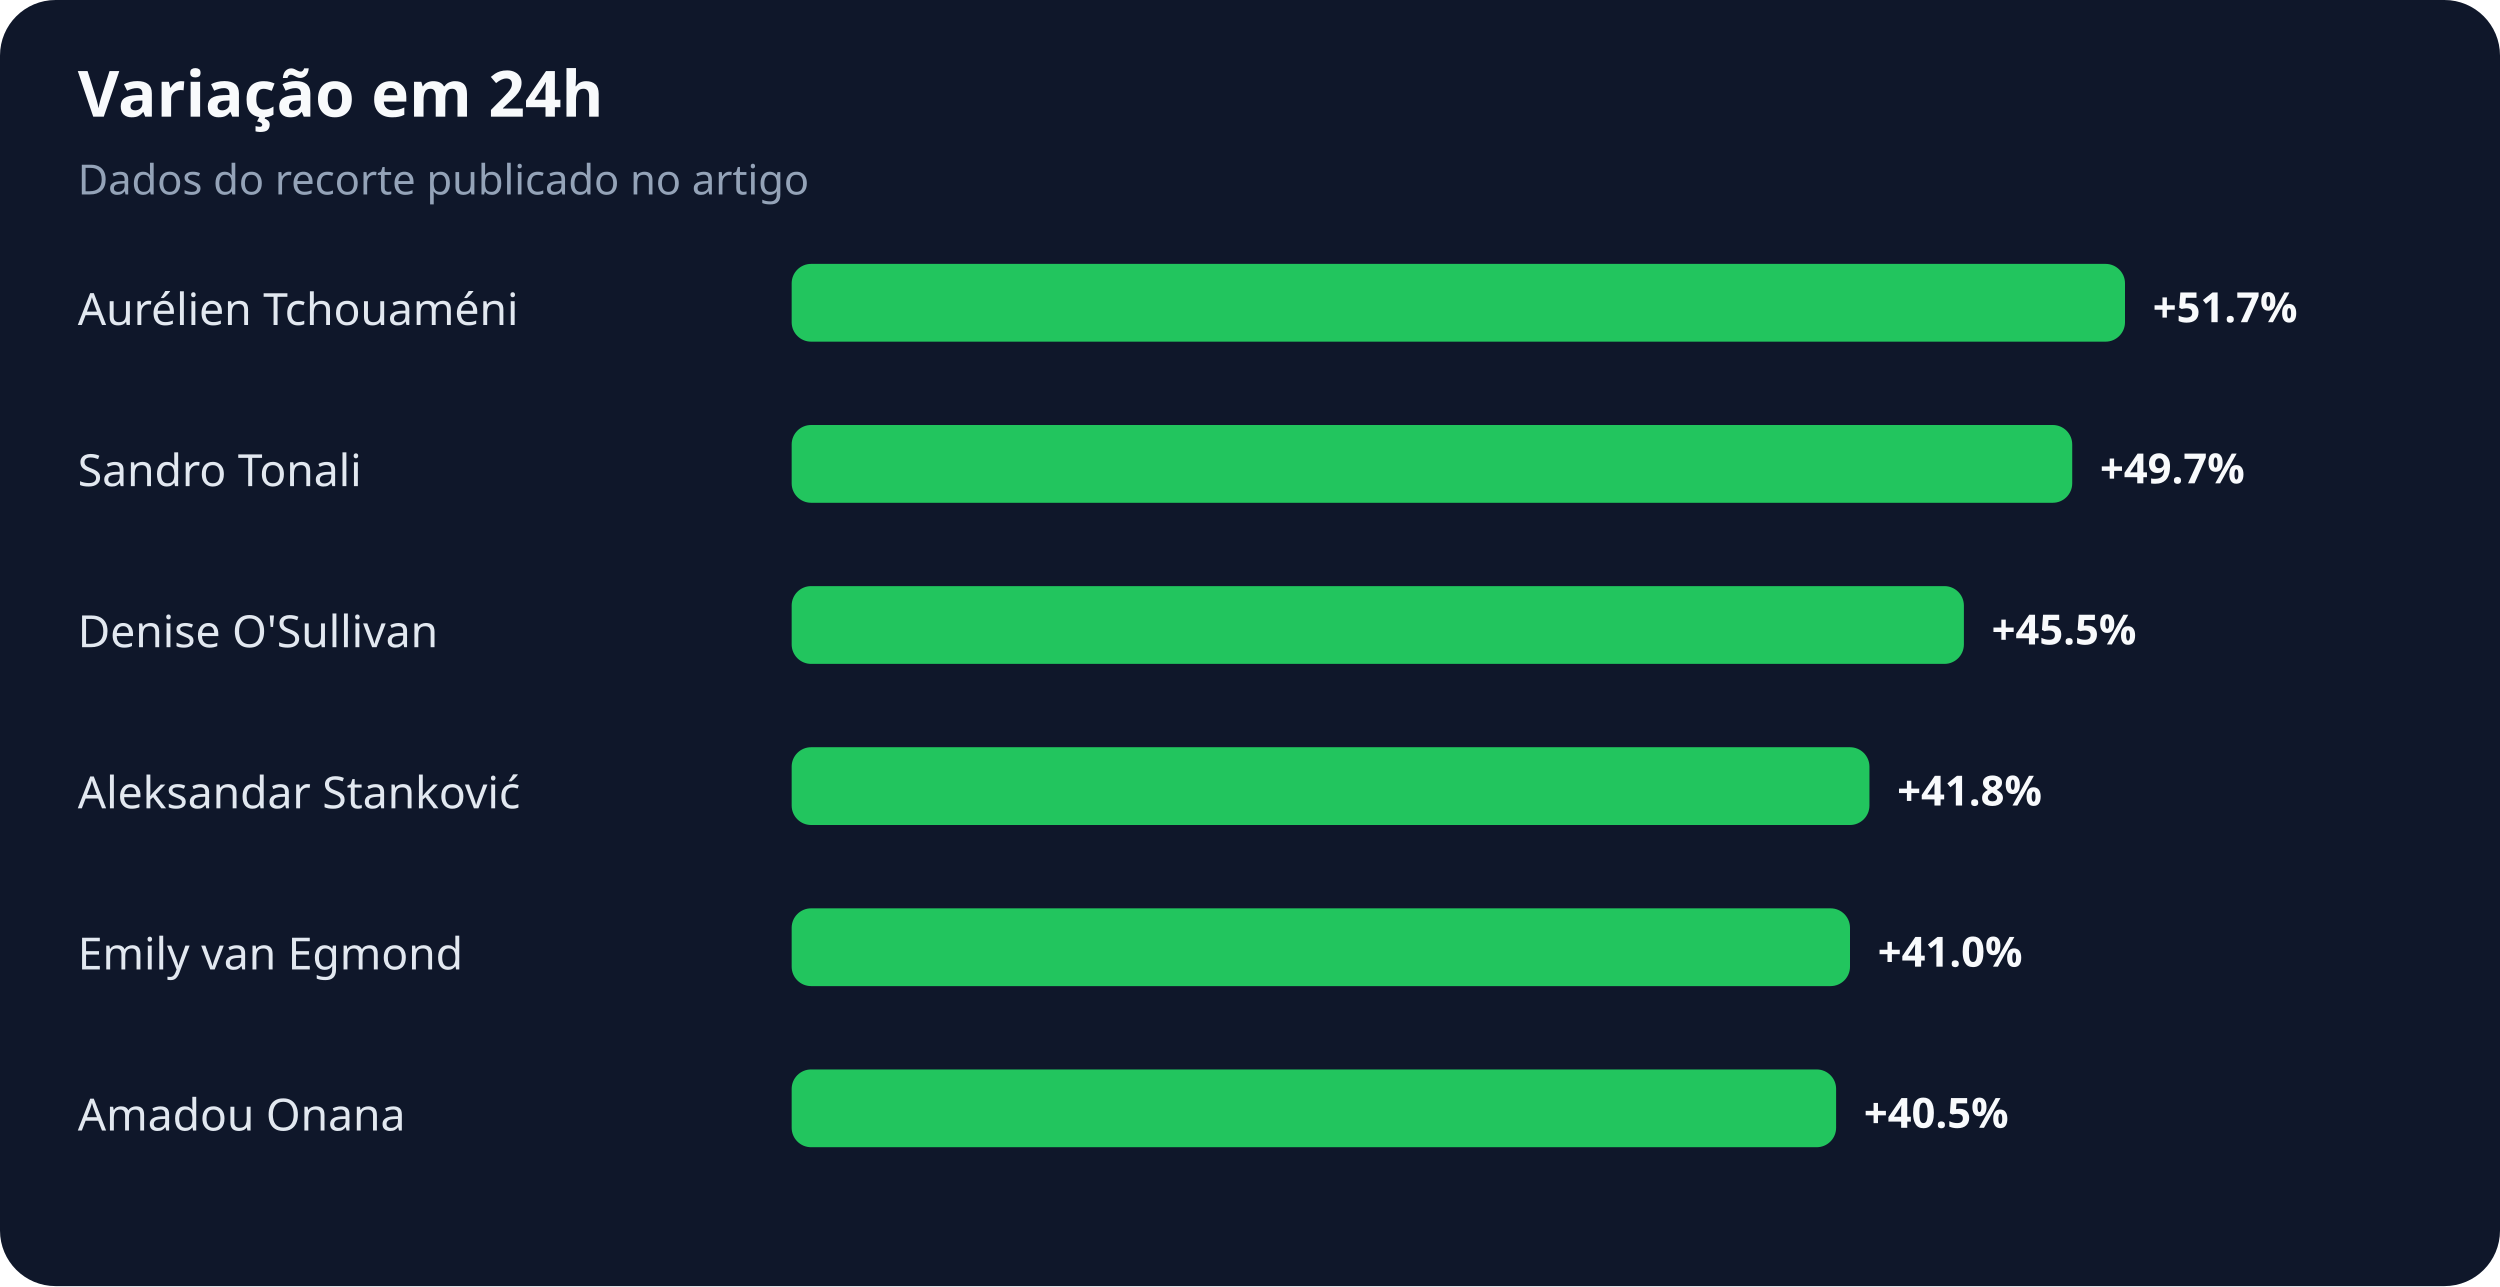
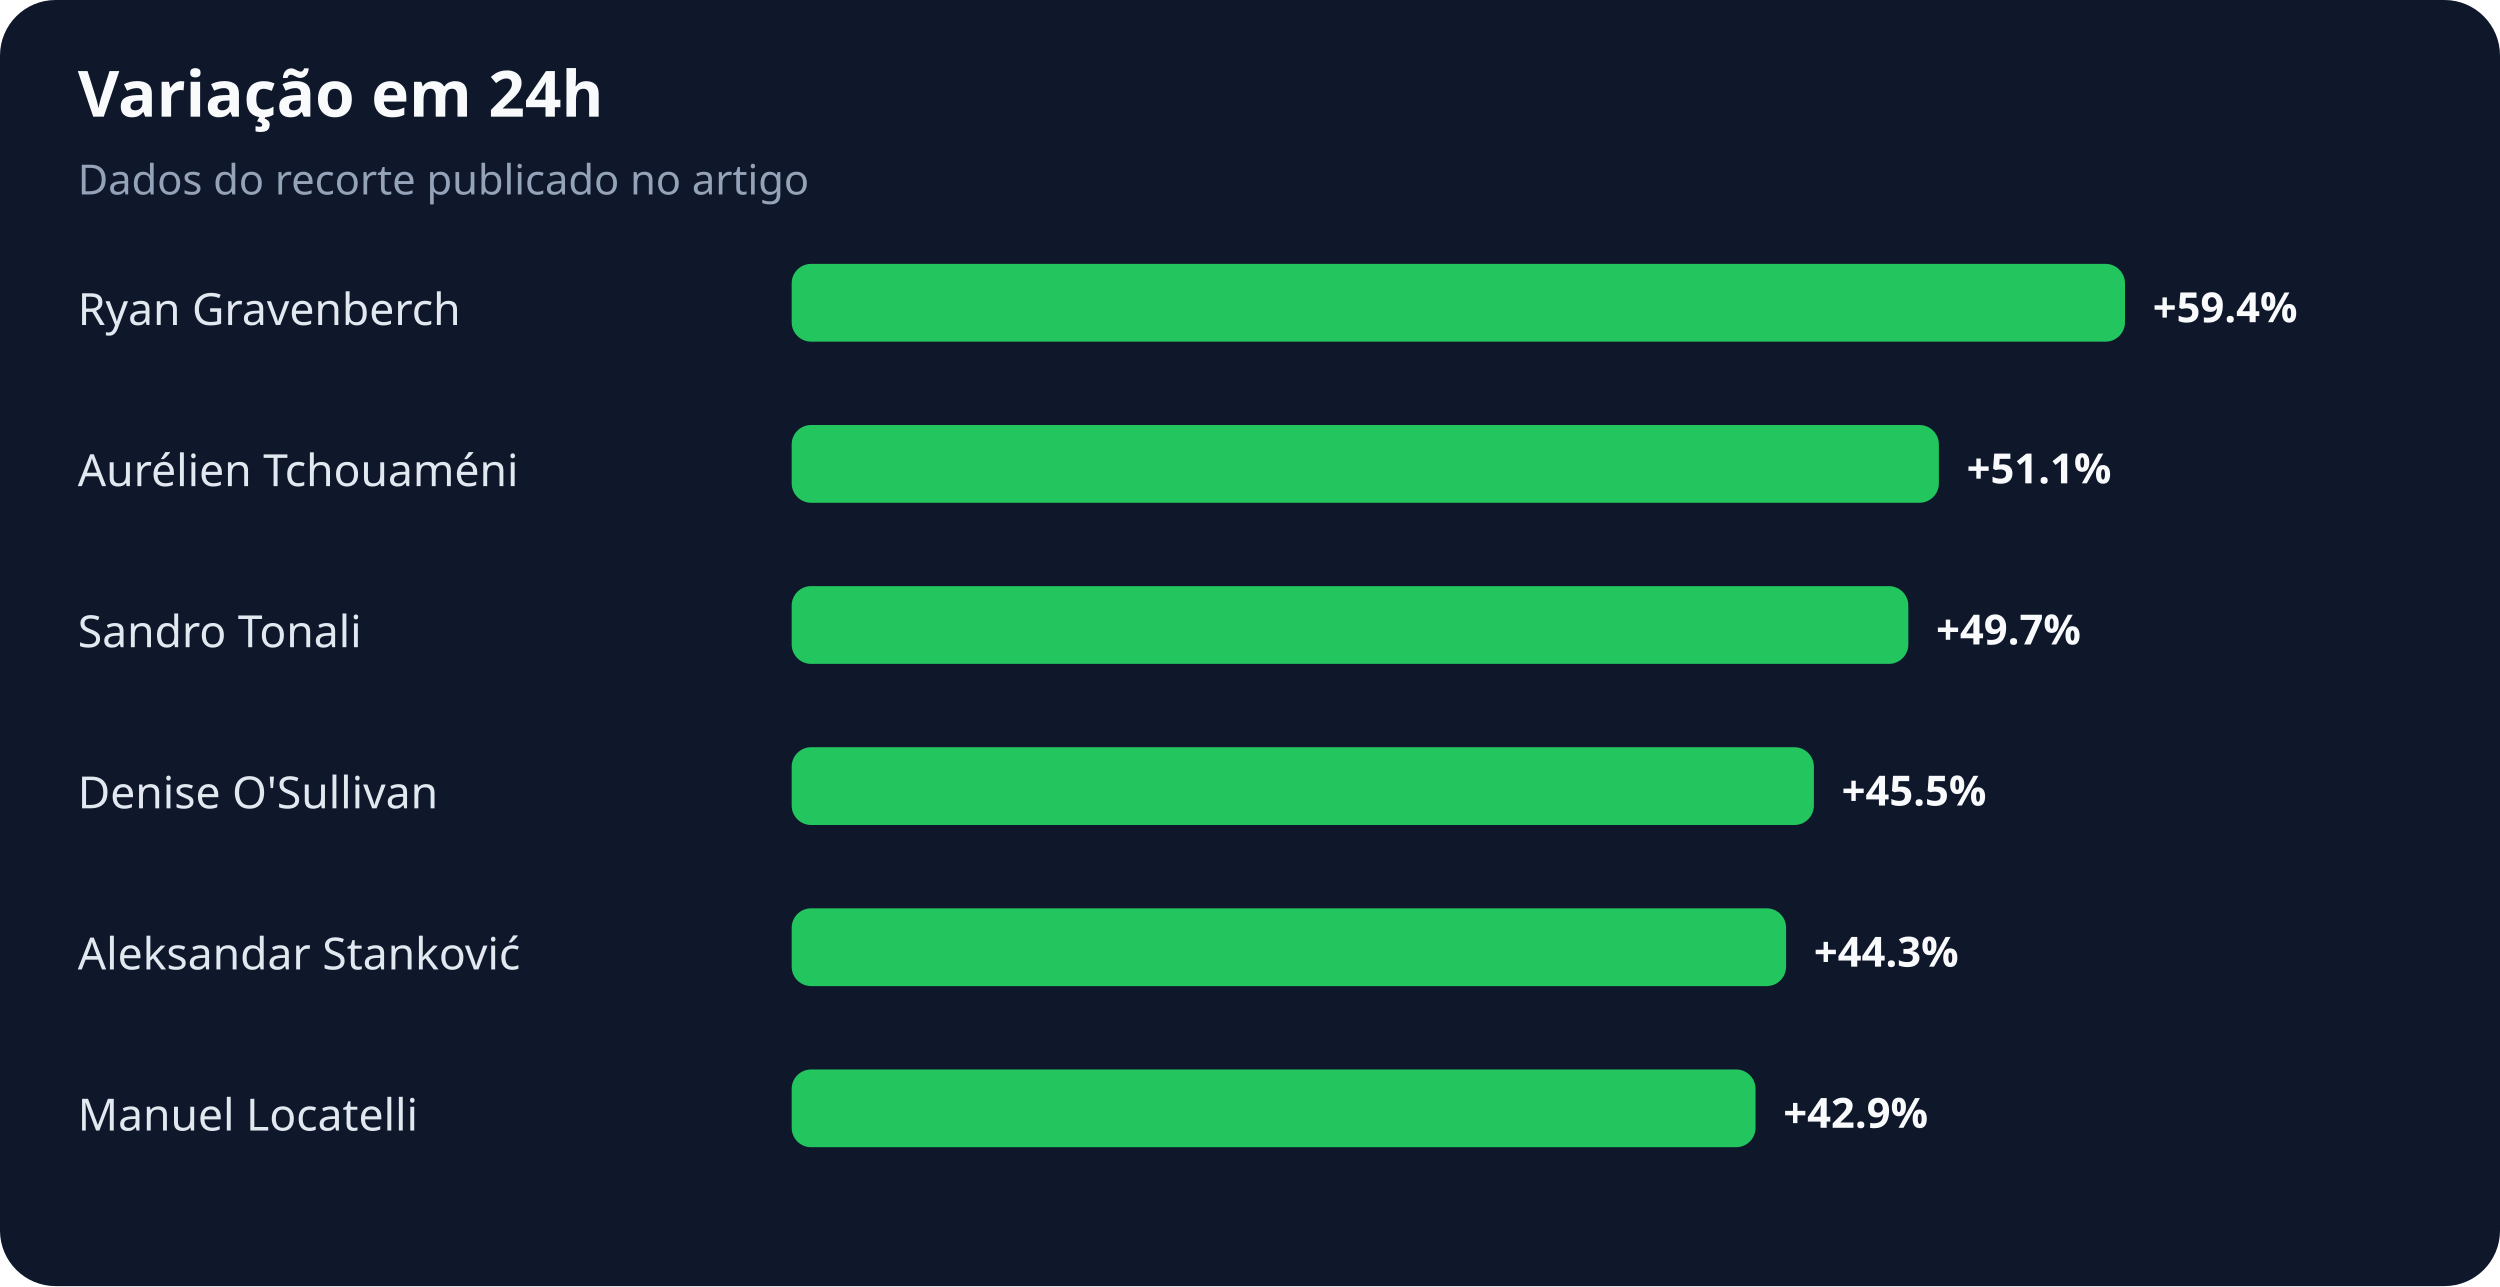
<svg xmlns="http://www.w3.org/2000/svg" width="900" height="463" viewBox="0 0 900 463" role="img" aria-labelledby="title desc">
  <rect width="100%" height="100%" rx="20" fill="#0f172a" />
  <text x="28" y="42" fill="#f8fafc" font-family="system-ui,sans-serif" font-size="23" font-weight="700">Variação em 24h</text>
  <text x="28" y="70" fill="#94a3b8" font-family="system-ui,sans-serif" font-size="15">Dados do recorte publicado no artigo</text>
-   <text x="28" y="117" fill="#e2e8f0" font-family="system-ui,sans-serif" font-size="16">Aurélien Tchouaméni</text>
+   <text x="28" y="117" fill="#e2e8f0" font-family="system-ui,sans-serif" font-size="16">Ryan Gravenberch</text>
  <rect x="285" y="95" width="480" height="28" rx="7" fill="#22c55e" />
-   <text x="775" y="116" fill="#f8fafc" font-family="system-ui,sans-serif" font-size="15" font-weight="700">+51.7%</text>
-   <text x="28" y="175" fill="#e2e8f0" font-family="system-ui,sans-serif" font-size="16">Sandro Tonali</text>
-   <rect x="285" y="153" width="461" height="28" rx="7" fill="#22c55e" />
-   <text x="756" y="174" fill="#f8fafc" font-family="system-ui,sans-serif" font-size="15" font-weight="700">+49.7%</text>
-   <text x="28" y="233" fill="#e2e8f0" font-family="system-ui,sans-serif" font-size="16">Denise O'Sullivan</text>
-   <rect x="285" y="211" width="422" height="28" rx="7" fill="#22c55e" />
-   <text x="717" y="232" fill="#f8fafc" font-family="system-ui,sans-serif" font-size="15" font-weight="700">+45.5%</text>
-   <text x="28" y="291" fill="#e2e8f0" font-family="system-ui,sans-serif" font-size="16">Aleksandar Stanković</text>
-   <rect x="285" y="269" width="388" height="28" rx="7" fill="#22c55e" />
-   <text x="683" y="290" fill="#f8fafc" font-family="system-ui,sans-serif" font-size="15" font-weight="700">+41.8%</text>
-   <text x="28" y="349" fill="#e2e8f0" font-family="system-ui,sans-serif" font-size="16">Emily van Egmond</text>
-   <rect x="285" y="327" width="381" height="28" rx="7" fill="#22c55e" />
-   <text x="676" y="348" fill="#f8fafc" font-family="system-ui,sans-serif" font-size="15" font-weight="700">+41.0%</text>
-   <text x="28" y="407" fill="#e2e8f0" font-family="system-ui,sans-serif" font-size="16">Amadou Onana</text>
-   <rect x="285" y="385" width="376" height="28" rx="7" fill="#22c55e" />
-   <text x="671" y="406" fill="#f8fafc" font-family="system-ui,sans-serif" font-size="15" font-weight="700">+40.5%</text>
+   <text x="775" y="116" fill="#f8fafc" font-family="system-ui,sans-serif" font-size="15" font-weight="700">+59.4%</text>
+   <text x="28" y="175" fill="#e2e8f0" font-family="system-ui,sans-serif" font-size="16">Aurélien Tchouaméni</text>
+   <rect x="285" y="153" width="413" height="28" rx="7" fill="#22c55e" />
+   <text x="708" y="174" fill="#f8fafc" font-family="system-ui,sans-serif" font-size="15" font-weight="700">+51.1%</text>
+   <text x="28" y="233" fill="#e2e8f0" font-family="system-ui,sans-serif" font-size="16">Sandro Tonali</text>
+   <rect x="285" y="211" width="402" height="28" rx="7" fill="#22c55e" />
+   <text x="697" y="232" fill="#f8fafc" font-family="system-ui,sans-serif" font-size="15" font-weight="700">+49.7%</text>
+   <text x="28" y="291" fill="#e2e8f0" font-family="system-ui,sans-serif" font-size="16">Denise O'Sullivan</text>
+   <rect x="285" y="269" width="368" height="28" rx="7" fill="#22c55e" />
+   <text x="663" y="290" fill="#f8fafc" font-family="system-ui,sans-serif" font-size="15" font-weight="700">+45.5%</text>
+   <text x="28" y="349" fill="#e2e8f0" font-family="system-ui,sans-serif" font-size="16">Aleksandar Stanković</text>
+   <rect x="285" y="327" width="358" height="28" rx="7" fill="#22c55e" />
+   <text x="653" y="348" fill="#f8fafc" font-family="system-ui,sans-serif" font-size="15" font-weight="700">+44.3%</text>
+   <text x="28" y="407" fill="#e2e8f0" font-family="system-ui,sans-serif" font-size="16">Manuel Locatelli</text>
+   <rect x="285" y="385" width="347" height="28" rx="7" fill="#22c55e" />
+   <text x="642" y="406" fill="#f8fafc" font-family="system-ui,sans-serif" font-size="15" font-weight="700">+42.9%</text>
</svg>
